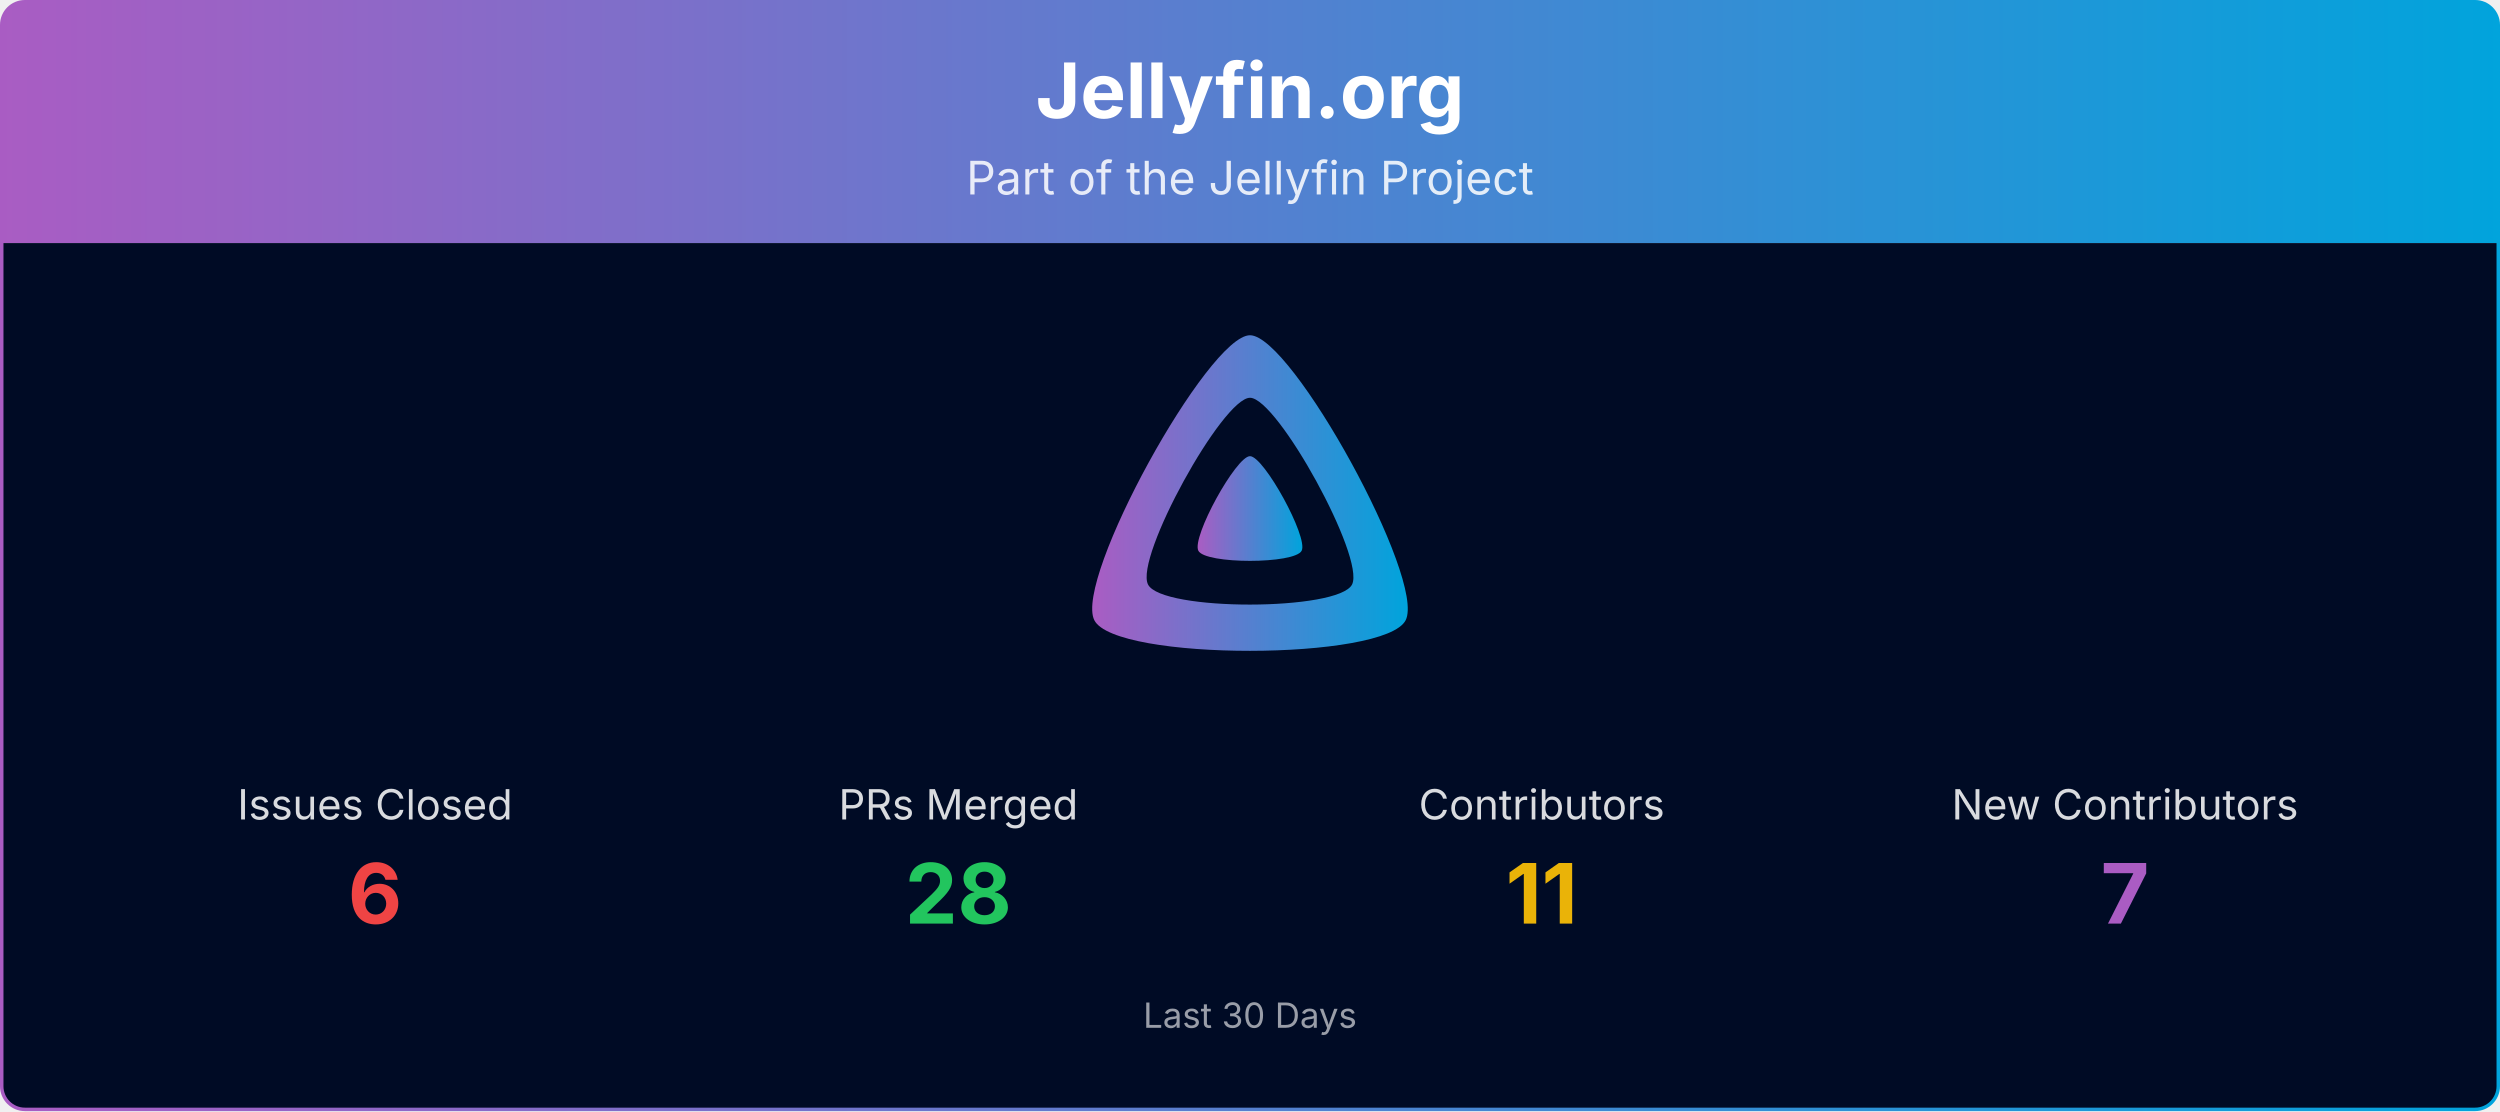
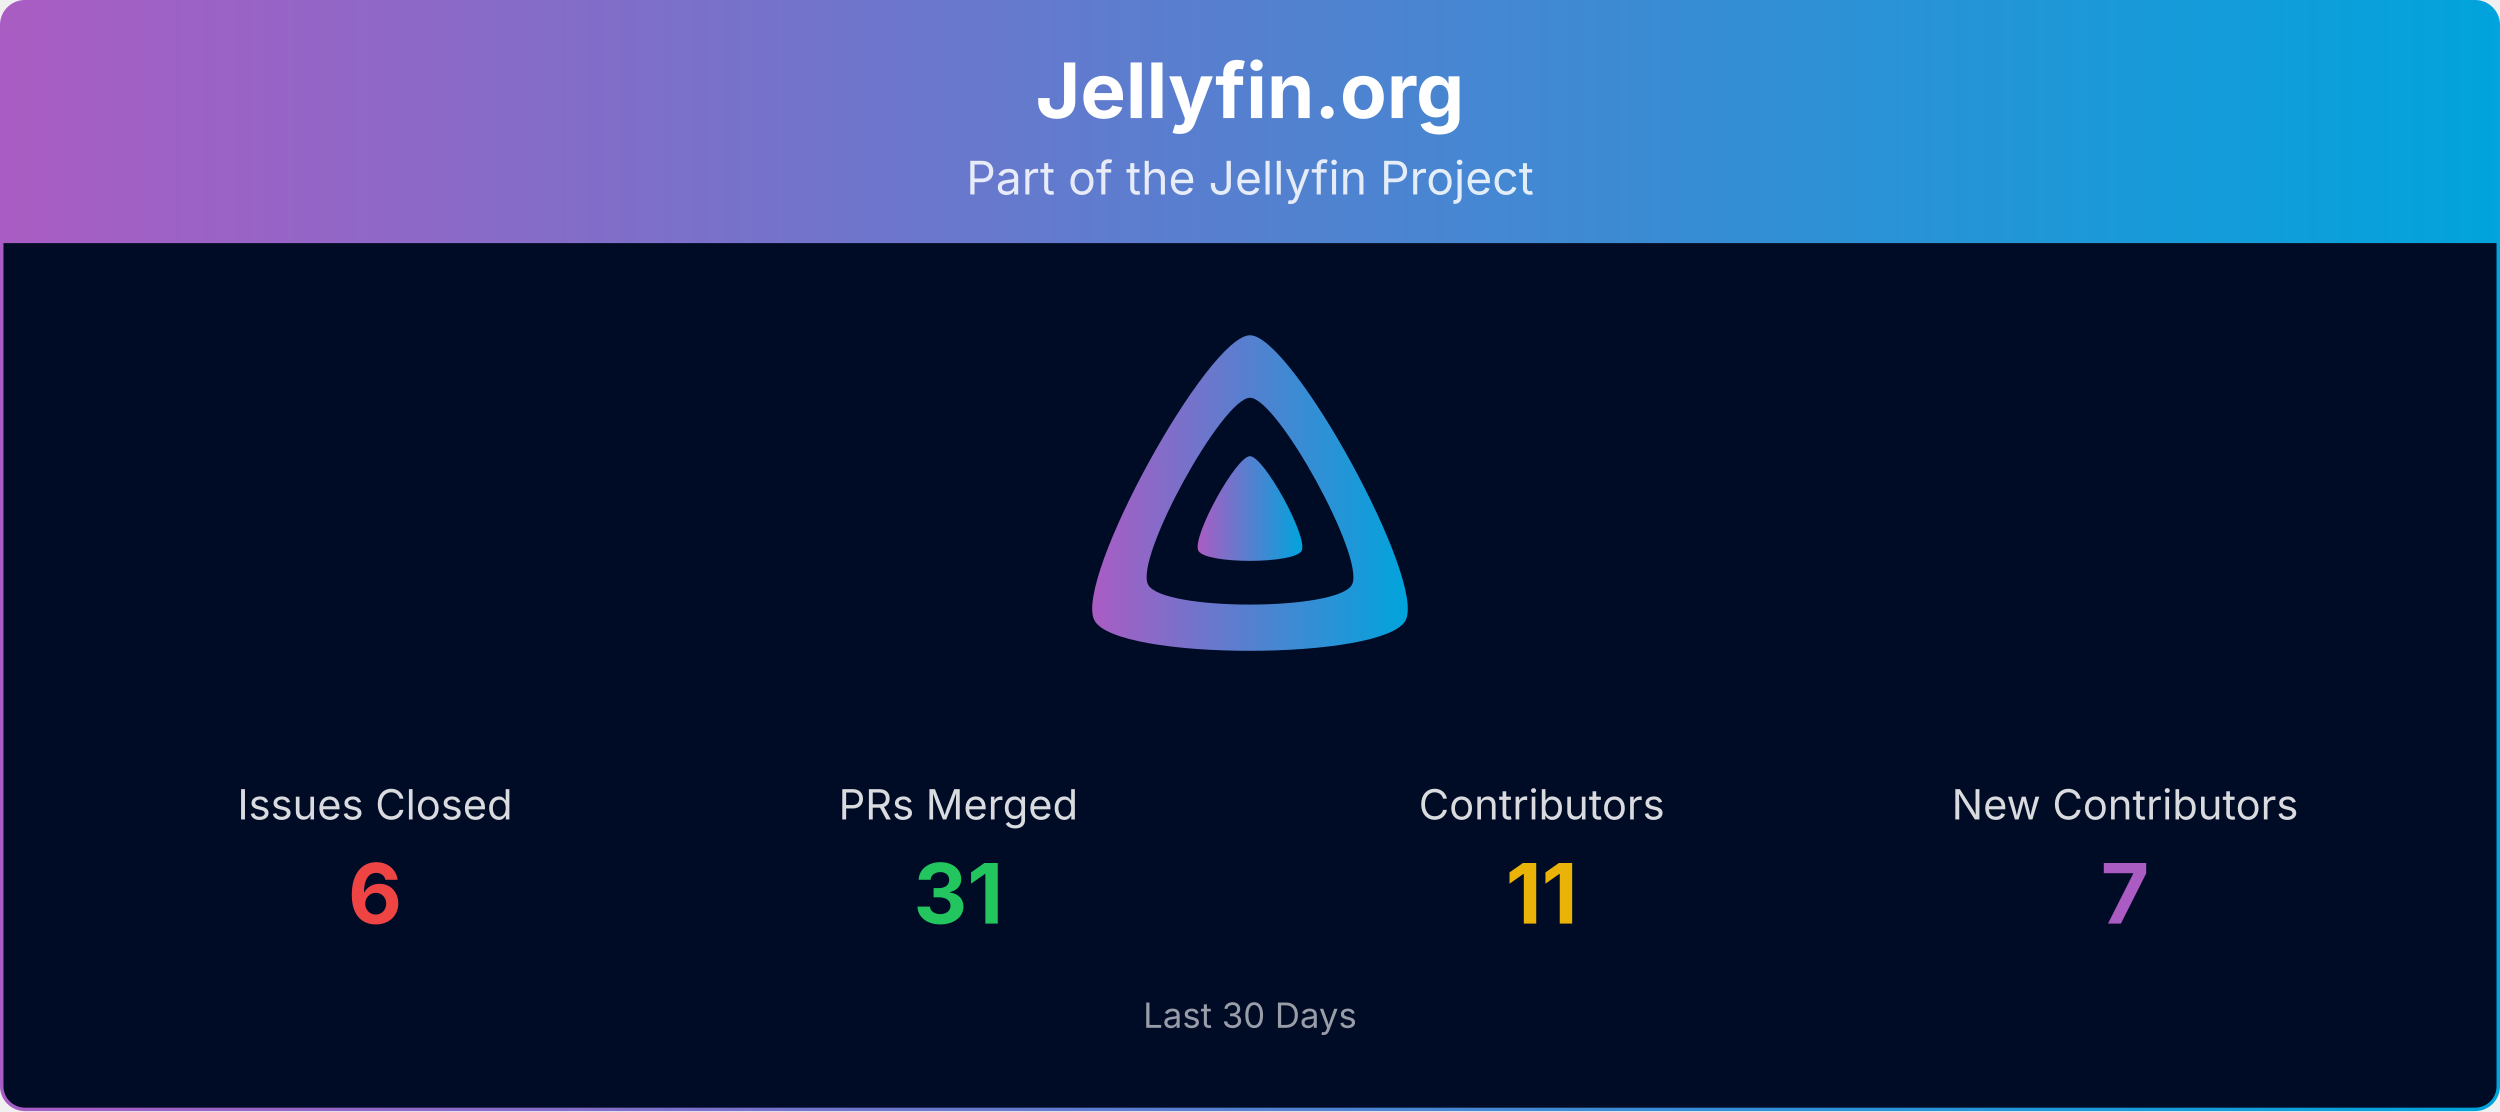
<svg xmlns="http://www.w3.org/2000/svg" viewBox="0 0 1080 480" width="100%" role="img" aria-label="Jellyfin.org">
  <defs>
    <linearGradient id="banner-jellyfin.org-grad" x1="0" y1="0" x2="1" y2="0">
      <stop offset="0%" stop-color="#AA5CC3" />
      <stop offset="100%" stop-color="#00A4DC" />
    </linearGradient>
    <clipPath id="banner-jellyfin.org-grad-clip">
      <rect x="0.75" y="0.75" width="1078.5" height="478.5" rx="10" ry="10" />
    </clipPath>
  </defs>
  <g clip-path="url(#banner-jellyfin.org-grad-clip)">
    <path d="M0.75,10.75 A10.0,10.0 0 0 1 10.75,0.75 L1069.25,0.75 A10.0,10.0 0 0 1 1079.25,10.75 L1079.25,105.00 L0.75,105.00 Z" fill="url(#banner-jellyfin.org-grad)" />
    <text x="540.0" y="51" text-anchor="middle" font-size="33" font-weight="700" font-family="Plus Jakarta Sans, system-ui, -apple-system, Segoe UI, sans-serif" fill="#ffffff">Jellyfin.org</text>
    <text x="540.0" y="84" text-anchor="middle" font-size="20" font-family="Plus Jakarta Sans, system-ui, -apple-system, Segoe UI, sans-serif" fill="#ffffff" opacity="0.85">Part of the Jellyfin Project</text>
    <rect x="0.75" y="105" width="1078.5" height="374.25" fill="#000b25" />
    <g transform="translate(465.00,138.00) scale(0.29297)">
      <path fill="url(#banner-jellyfin.org-grad)" fill-rule="evenodd" d="M256,23.3c-61.6,0-259.8,359.4-229.6,420.1s429.3,60,459.2,0S317.6,23.3,256,23.3zM406.5,390.8c-19.6,39.3-281.1,39.8-300.9,0s110.1-275.3,150.4-275.3S426.1,351.4,406.5,390.8z" />
      <path fill="url(#banner-jellyfin.org-grad)" d="M256,201.6c-20.4,0-86.2,119.3-76.2,139.4s142.5,19.9,152.4,0S276.5,201.6,256,201.6z" />
    </g>
    <text x="162.0" y="354.0" text-anchor="middle" font-size="18" font-family="Plus Jakarta Sans, system-ui, -apple-system, Segoe UI, sans-serif" fill="#ffffff" opacity="0.85">Issues Closed</text>
    <text x="162.0" y="399.0" text-anchor="middle" font-size="36" font-weight="700" font-family="Plus Jakarta Sans, system-ui, -apple-system, Segoe UI, sans-serif" fill="#ef4444">6</text>
    <text x="414.0" y="354.0" text-anchor="middle" font-size="18" font-family="Plus Jakarta Sans, system-ui, -apple-system, Segoe UI, sans-serif" fill="#ffffff" opacity="0.85">PRs Merged</text>
-     <text x="414.0" y="399.0" text-anchor="middle" font-size="36" font-weight="700" font-family="Plus Jakarta Sans, system-ui, -apple-system, Segoe UI, sans-serif" fill="#22c55e">28</text>
+     <text x="414.0" y="399.0" text-anchor="middle" font-size="36" font-weight="700" font-family="Plus Jakarta Sans, system-ui, -apple-system, Segoe UI, sans-serif" fill="#22c55e">31</text>
    <text x="666.0" y="354.0" text-anchor="middle" font-size="18" font-family="Plus Jakarta Sans, system-ui, -apple-system, Segoe UI, sans-serif" fill="#ffffff" opacity="0.85">Contributors</text>
    <text x="666.0" y="399.0" text-anchor="middle" font-size="36" font-weight="700" font-family="Plus Jakarta Sans, system-ui, -apple-system, Segoe UI, sans-serif" fill="#eab308">11</text>
    <text x="918.0" y="354.0" text-anchor="middle" font-size="18" font-family="Plus Jakarta Sans, system-ui, -apple-system, Segoe UI, sans-serif" fill="#ffffff" opacity="0.85">New Contributors</text>
    <text x="918.0" y="399.0" text-anchor="middle" font-size="36" font-weight="700" font-family="Plus Jakarta Sans, system-ui, -apple-system, Segoe UI, sans-serif" fill="#AA5CC3">7</text>
    <text x="540.0" y="444.0" text-anchor="middle" font-size="15" font-family="Plus Jakarta Sans, system-ui, -apple-system, Segoe UI, sans-serif" fill="#ffffff" opacity="0.6">Last 30 Days</text>
  </g>
  <rect x="0.75" y="0.75" width="1078.5" height="478.5" rx="10" ry="10" fill="none" stroke="url(#banner-jellyfin.org-grad)" stroke-width="1.5" />
</svg>
